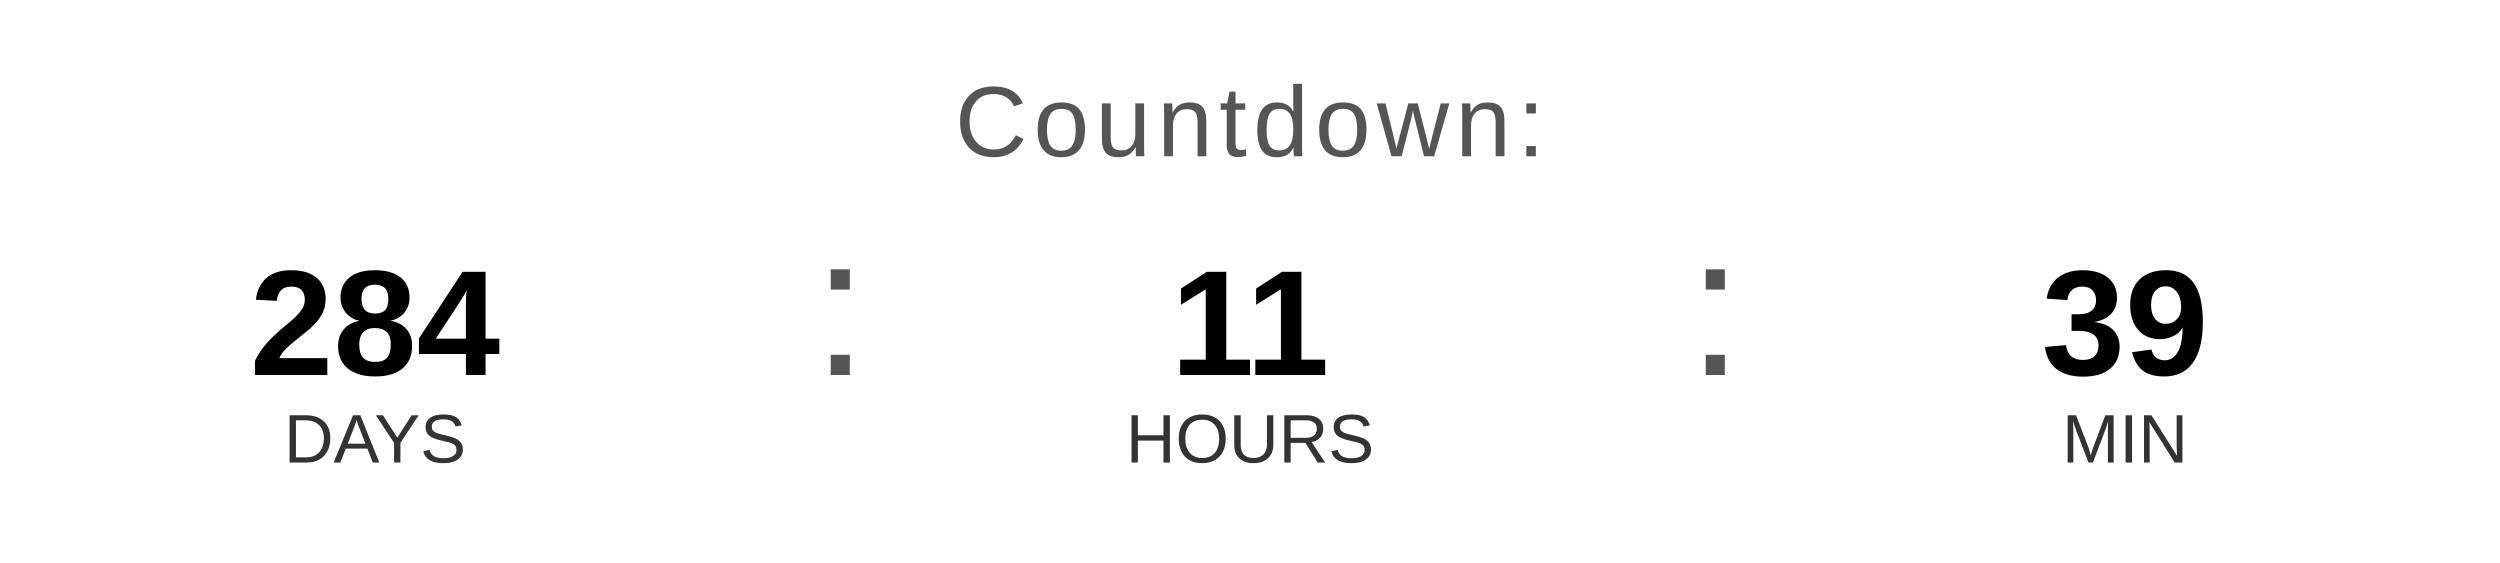
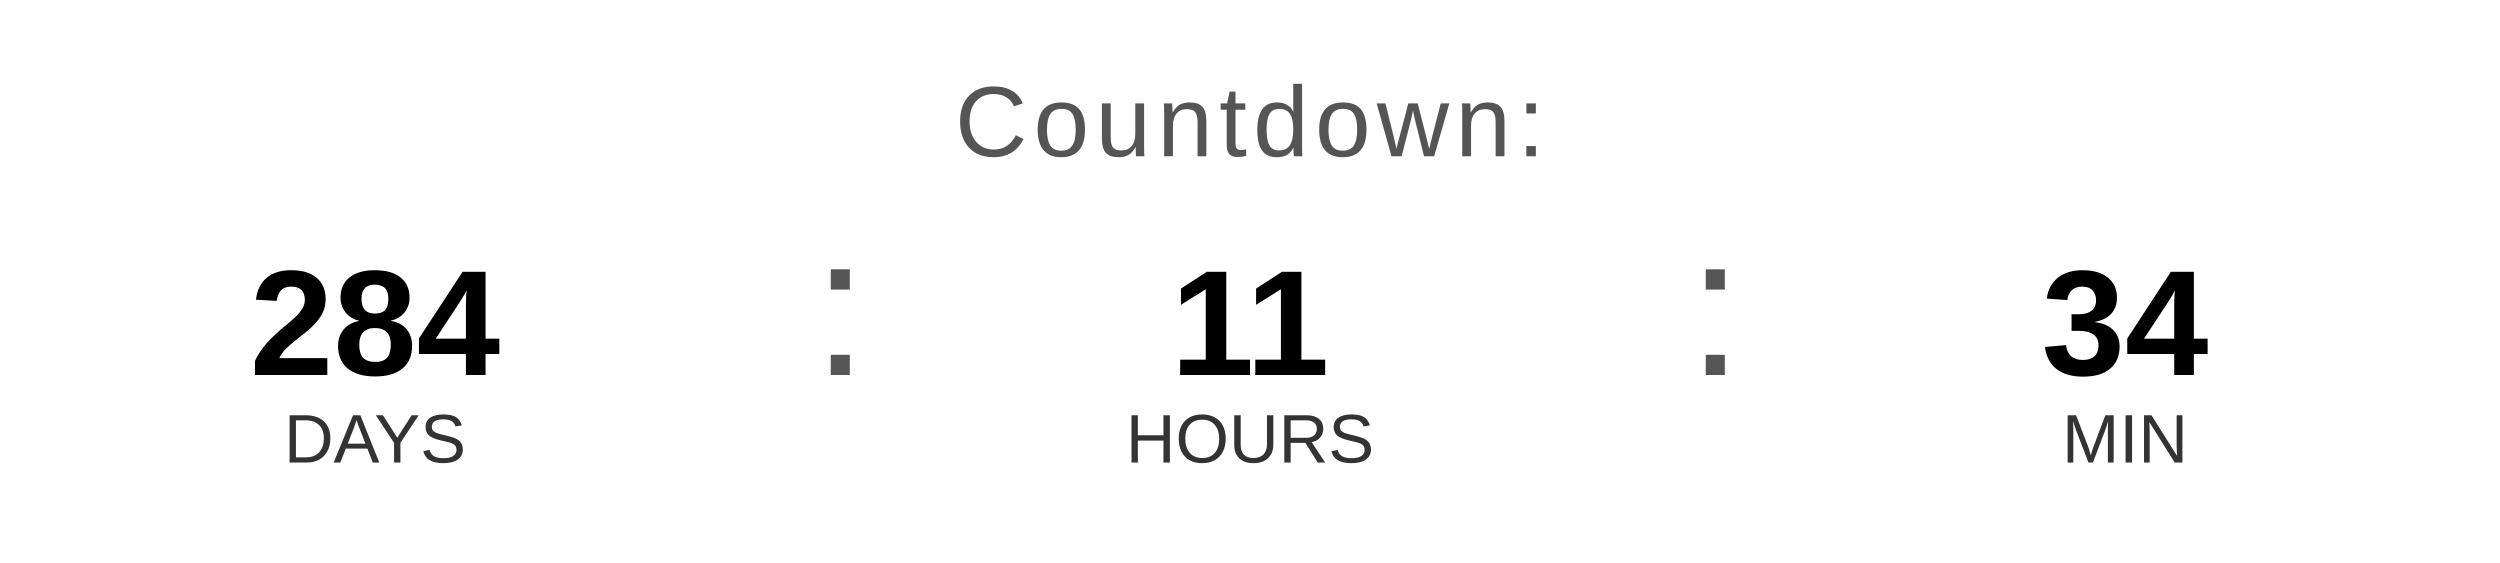
<svg xmlns="http://www.w3.org/2000/svg" width="400" height="90" viewBox="0 0 400 90">
  <text x="200" y="25" font-family="Arial, Helvetica, sans-serif" font-size="16" fill="#555555" text-anchor="middle" letter-spacing="1">
    Countdown:
  </text>
  <text x="60" y="60" font-family="Arial, Helvetica, sans-serif" font-size="24" font-weight="bold" fill="#000000" text-anchor="middle">284</text>
  <text x="60" y="74" font-family="Arial, Helvetica, sans-serif" font-size="11" fill="#333333" text-anchor="middle">DAYS</text>
  <text x="130" y="60" font-family="Arial, sans-serif" font-size="32" fill="#555555">:</text>
  <text x="200" y="60" font-family="Arial, Helvetica, sans-serif" font-size="24" font-weight="bold" fill="#000000" text-anchor="middle">11</text>
  <text x="200" y="74" font-family="Arial, Helvetica, sans-serif" font-size="11" fill="#333333" text-anchor="middle">HOURS</text>
  <text x="270" y="60" font-family="Arial, sans-serif" font-size="32" fill="#555555">:</text>
-   <text x="340" y="60" font-family="Arial, Helvetica, sans-serif" font-size="24" font-weight="bold" fill="#000000" text-anchor="middle">39</text>
+   <text x="340" y="60" font-family="Arial, Helvetica, sans-serif" font-size="24" font-weight="bold" fill="#000000" text-anchor="middle">34</text>
  <text x="340" y="74" font-family="Arial, Helvetica, sans-serif" font-size="11" fill="#333333" text-anchor="middle">MIN</text>
</svg>
